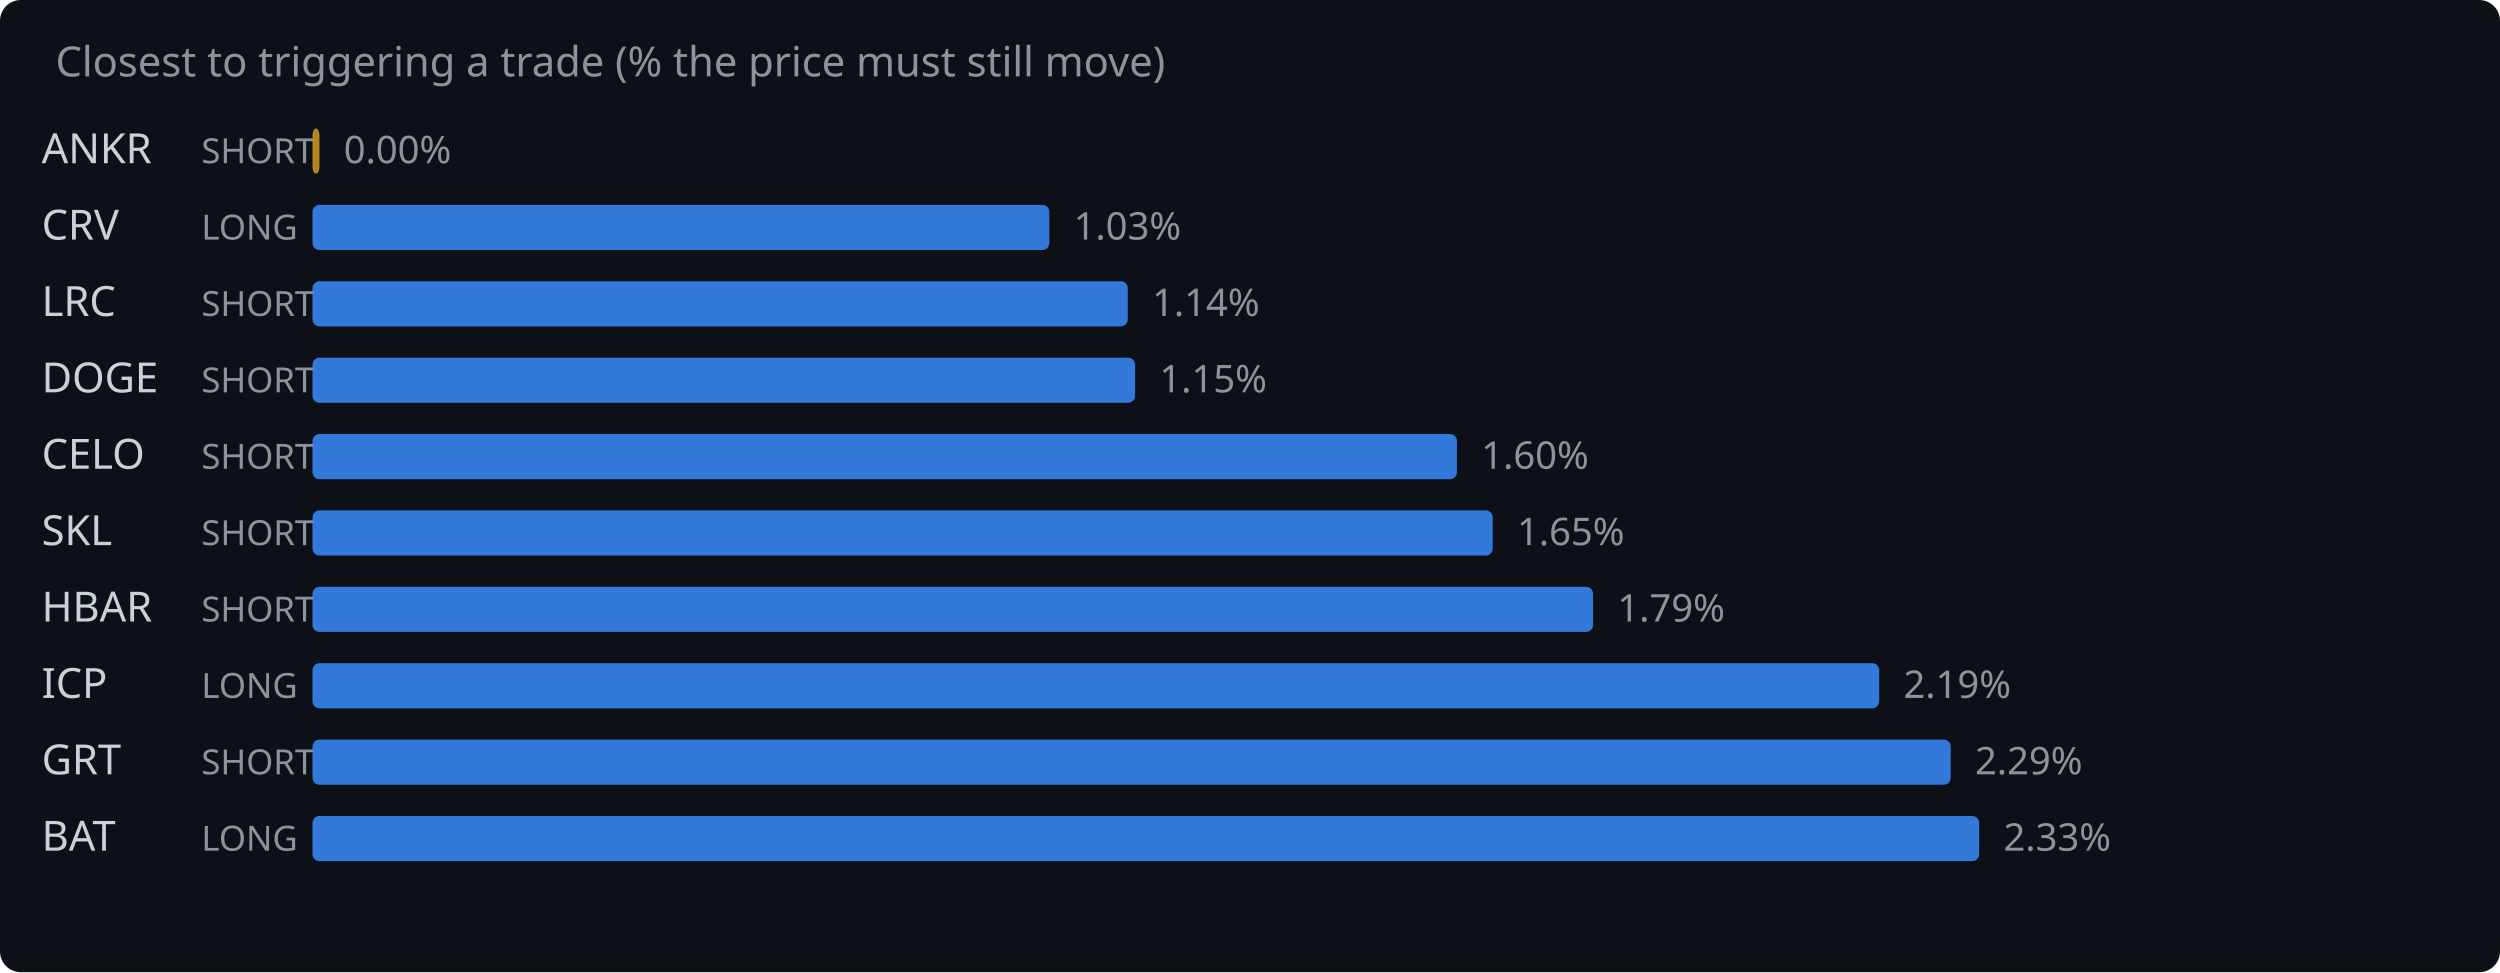
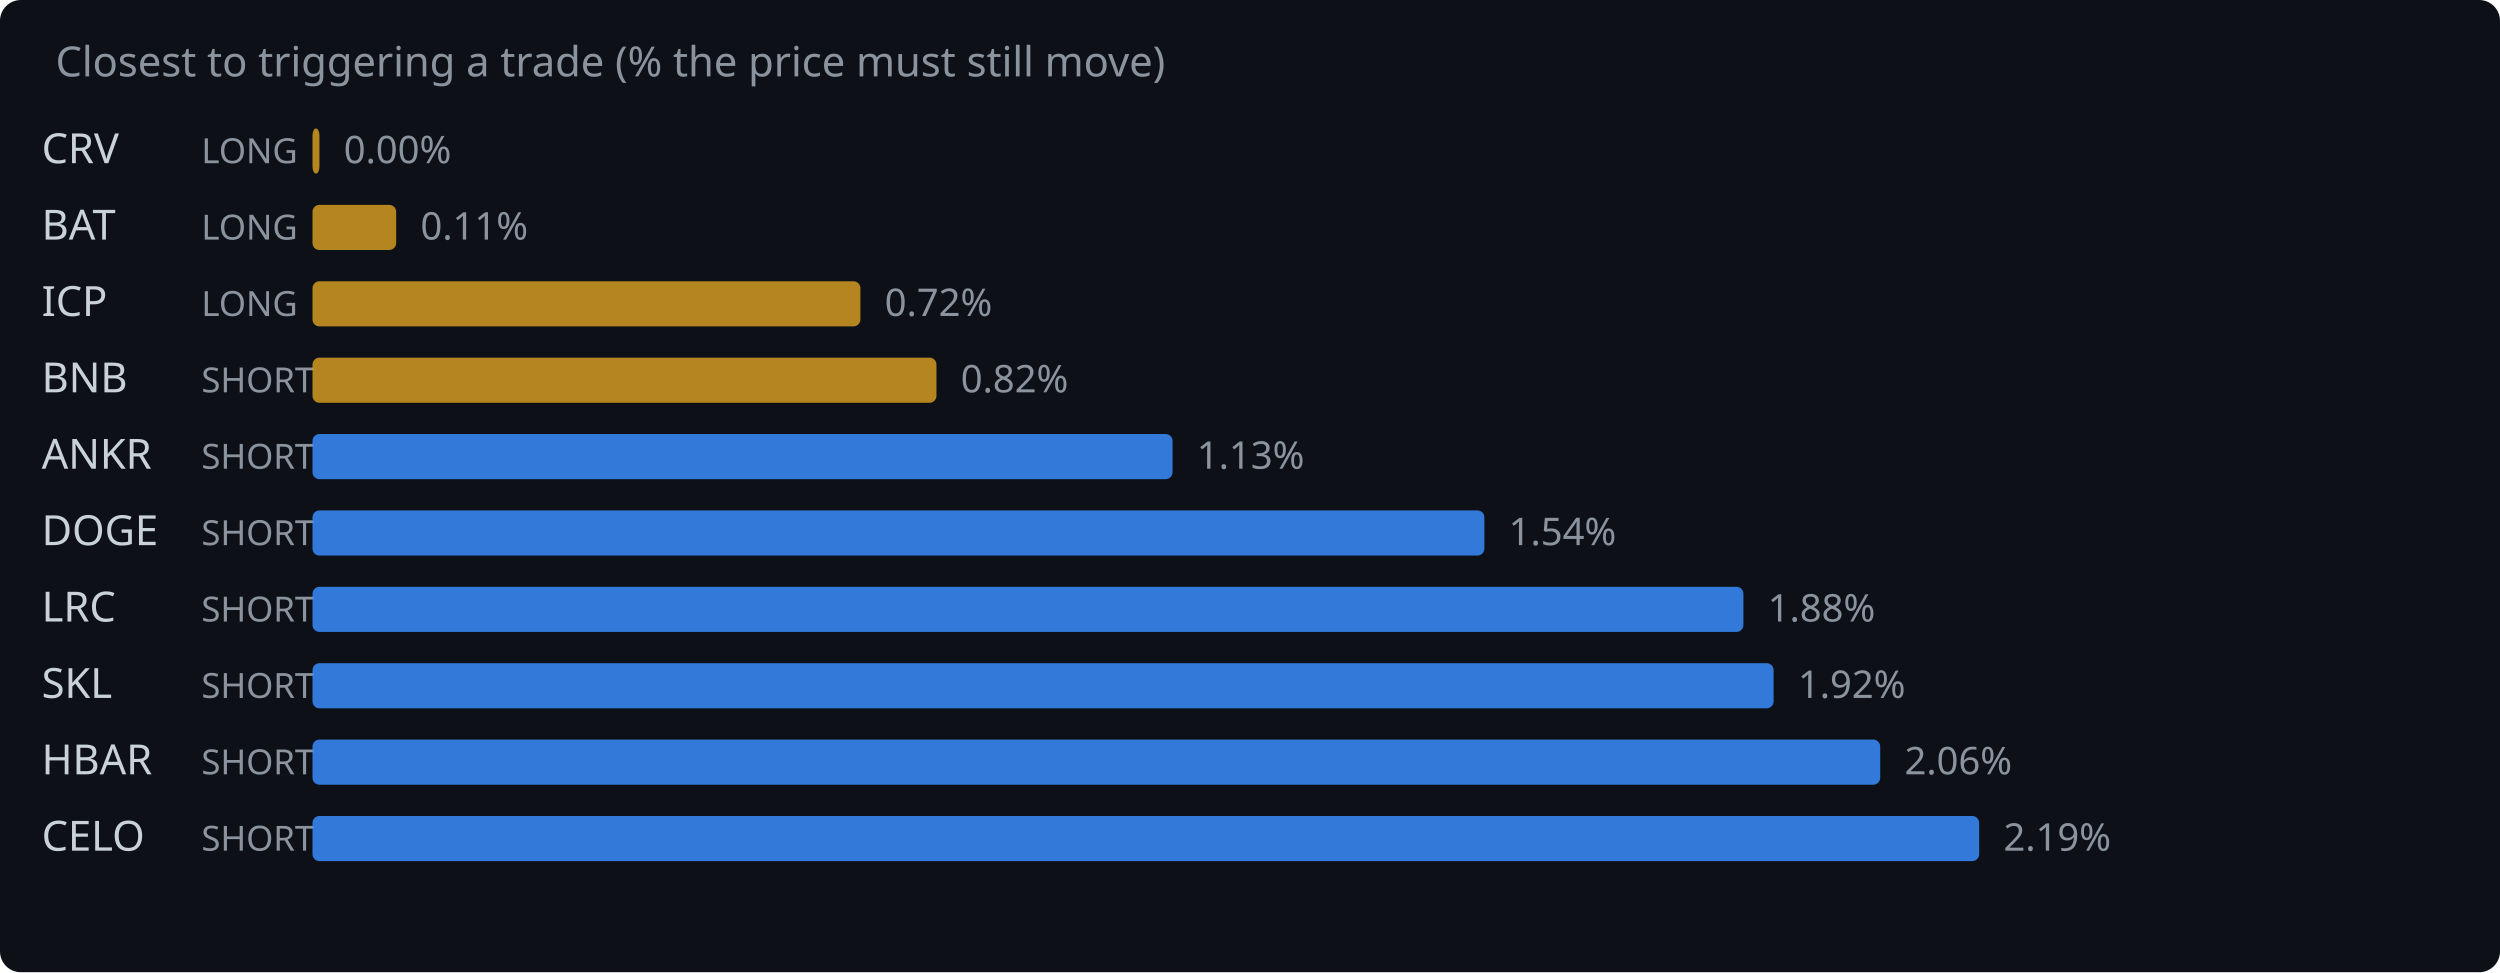
<svg xmlns="http://www.w3.org/2000/svg" width="720" height="280" viewBox="0 0 720 280">
  <rect width="720" height="280" fill="#0d1117" rx="6" />
  <text x="16" y="22" fill="#8b949e" font-family="system-ui,sans-serif" font-size="12">Closest to triggering a trade (% the price must still move)</text>
-   <text x="12" y="47" fill="#c9d1d9" font-family="system-ui,sans-serif" font-size="12">ANKR</text>
-   <text x="58" y="47" fill="#8b949e" font-family="system-ui,sans-serif" font-size="10">SHORT</text>
+   <text x="12" y="47" fill="#c9d1d9" font-family="system-ui,sans-serif" font-size="12">CRV</text>
+   <text x="58" y="47" fill="#8b949e" font-family="system-ui,sans-serif" font-size="10">LONG</text>
  <rect x="90" y="37" width="2.0" height="13" rx="2" fill="#d29922" opacity="0.85" />
  <text x="99.0" y="47" fill="#8b949e" font-family="system-ui,sans-serif" font-size="11">0.00%</text>
-   <text x="12" y="69" fill="#c9d1d9" font-family="system-ui,sans-serif" font-size="12">CRV</text>
+   <text x="12" y="69" fill="#c9d1d9" font-family="system-ui,sans-serif" font-size="12">BAT</text>
  <text x="58" y="69" fill="#8b949e" font-family="system-ui,sans-serif" font-size="10">LONG</text>
-   <rect x="90" y="59" width="212.2" height="13" rx="2" fill="#388bfd" opacity="0.85" />
-   <text x="309.2" y="69" fill="#8b949e" font-family="system-ui,sans-serif" font-size="11">1.03%</text>
-   <text x="12" y="91" fill="#c9d1d9" font-family="system-ui,sans-serif" font-size="12">LRC</text>
-   <text x="58" y="91" fill="#8b949e" font-family="system-ui,sans-serif" font-size="10">SHORT</text>
-   <rect x="90" y="81" width="234.8" height="13" rx="2" fill="#388bfd" opacity="0.85" />
-   <text x="331.8" y="91" fill="#8b949e" font-family="system-ui,sans-serif" font-size="11">1.14%</text>
-   <text x="12" y="113" fill="#c9d1d9" font-family="system-ui,sans-serif" font-size="12">DOGE</text>
+   <rect x="90" y="59" width="24.1" height="13" rx="2" fill="#d29922" opacity="0.85" />
+   <text x="121.1" y="69" fill="#8b949e" font-family="system-ui,sans-serif" font-size="11">0.11%</text>
+   <text x="12" y="91" fill="#c9d1d9" font-family="system-ui,sans-serif" font-size="12">ICP</text>
+   <text x="58" y="91" fill="#8b949e" font-family="system-ui,sans-serif" font-size="10">LONG</text>
+   <rect x="90" y="81" width="157.8" height="13" rx="2" fill="#d29922" opacity="0.85" />
+   <text x="254.8" y="91" fill="#8b949e" font-family="system-ui,sans-serif" font-size="11">0.72%</text>
+   <text x="12" y="113" fill="#c9d1d9" font-family="system-ui,sans-serif" font-size="12">BNB</text>
  <text x="58" y="113" fill="#8b949e" font-family="system-ui,sans-serif" font-size="10">SHORT</text>
-   <rect x="90" y="103" width="236.9" height="13" rx="2" fill="#388bfd" opacity="0.85" />
-   <text x="333.9" y="113" fill="#8b949e" font-family="system-ui,sans-serif" font-size="11">1.15%</text>
-   <text x="12" y="135" fill="#c9d1d9" font-family="system-ui,sans-serif" font-size="12">CELO</text>
+   <rect x="90" y="103" width="179.7" height="13" rx="2" fill="#d29922" opacity="0.85" />
+   <text x="276.7" y="113" fill="#8b949e" font-family="system-ui,sans-serif" font-size="11">0.82%</text>
+   <text x="12" y="135" fill="#c9d1d9" font-family="system-ui,sans-serif" font-size="12">ANKR</text>
  <text x="58" y="135" fill="#8b949e" font-family="system-ui,sans-serif" font-size="10">SHORT</text>
-   <rect x="90" y="125" width="329.6" height="13" rx="2" fill="#388bfd" opacity="0.85" />
-   <text x="426.6" y="135" fill="#8b949e" font-family="system-ui,sans-serif" font-size="11">1.60%</text>
-   <text x="12" y="157" fill="#c9d1d9" font-family="system-ui,sans-serif" font-size="12">SKL</text>
+   <rect x="90" y="125" width="247.7" height="13" rx="2" fill="#388bfd" opacity="0.85" />
+   <text x="344.7" y="135" fill="#8b949e" font-family="system-ui,sans-serif" font-size="11">1.13%</text>
+   <text x="12" y="157" fill="#c9d1d9" font-family="system-ui,sans-serif" font-size="12">DOGE</text>
  <text x="58" y="157" fill="#8b949e" font-family="system-ui,sans-serif" font-size="10">SHORT</text>
-   <rect x="90" y="147" width="339.9" height="13" rx="2" fill="#388bfd" opacity="0.85" />
-   <text x="436.9" y="157" fill="#8b949e" font-family="system-ui,sans-serif" font-size="11">1.65%</text>
-   <text x="12" y="179" fill="#c9d1d9" font-family="system-ui,sans-serif" font-size="12">HBAR</text>
+   <rect x="90" y="147" width="337.5" height="13" rx="2" fill="#388bfd" opacity="0.85" />
+   <text x="434.5" y="157" fill="#8b949e" font-family="system-ui,sans-serif" font-size="11">1.54%</text>
+   <text x="12" y="179" fill="#c9d1d9" font-family="system-ui,sans-serif" font-size="12">LRC</text>
  <text x="58" y="179" fill="#8b949e" font-family="system-ui,sans-serif" font-size="10">SHORT</text>
-   <rect x="90" y="169" width="368.8" height="13" rx="2" fill="#388bfd" opacity="0.85" />
-   <text x="465.8" y="179" fill="#8b949e" font-family="system-ui,sans-serif" font-size="11">1.79%</text>
-   <text x="12" y="201" fill="#c9d1d9" font-family="system-ui,sans-serif" font-size="12">ICP</text>
-   <text x="58" y="201" fill="#8b949e" font-family="system-ui,sans-serif" font-size="10">LONG</text>
-   <rect x="90" y="191" width="451.2" height="13" rx="2" fill="#388bfd" opacity="0.85" />
-   <text x="548.2" y="201" fill="#8b949e" font-family="system-ui,sans-serif" font-size="11">2.19%</text>
-   <text x="12" y="223" fill="#c9d1d9" font-family="system-ui,sans-serif" font-size="12">GRT</text>
+   <rect x="90" y="169" width="412.1" height="13" rx="2" fill="#388bfd" opacity="0.85" />
+   <text x="509.1" y="179" fill="#8b949e" font-family="system-ui,sans-serif" font-size="11">1.88%</text>
+   <text x="12" y="201" fill="#c9d1d9" font-family="system-ui,sans-serif" font-size="12">SKL</text>
+   <text x="58" y="201" fill="#8b949e" font-family="system-ui,sans-serif" font-size="10">SHORT</text>
+   <rect x="90" y="191" width="420.8" height="13" rx="2" fill="#388bfd" opacity="0.85" />
+   <text x="517.8" y="201" fill="#8b949e" font-family="system-ui,sans-serif" font-size="11">1.92%</text>
+   <text x="12" y="223" fill="#c9d1d9" font-family="system-ui,sans-serif" font-size="12">HBAR</text>
  <text x="58" y="223" fill="#8b949e" font-family="system-ui,sans-serif" font-size="10">SHORT</text>
-   <rect x="90" y="213" width="471.8" height="13" rx="2" fill="#388bfd" opacity="0.85" />
-   <text x="568.8" y="223" fill="#8b949e" font-family="system-ui,sans-serif" font-size="11">2.29%</text>
-   <text x="12" y="245" fill="#c9d1d9" font-family="system-ui,sans-serif" font-size="12">BAT</text>
-   <text x="58" y="245" fill="#8b949e" font-family="system-ui,sans-serif" font-size="10">LONG</text>
+   <rect x="90" y="213" width="451.5" height="13" rx="2" fill="#388bfd" opacity="0.85" />
+   <text x="548.5" y="223" fill="#8b949e" font-family="system-ui,sans-serif" font-size="11">2.06%</text>
+   <text x="12" y="245" fill="#c9d1d9" font-family="system-ui,sans-serif" font-size="12">CELO</text>
+   <text x="58" y="245" fill="#8b949e" font-family="system-ui,sans-serif" font-size="10">SHORT</text>
  <rect x="90" y="235" width="480.0" height="13" rx="2" fill="#388bfd" opacity="0.85" />
-   <text x="577.0" y="245" fill="#8b949e" font-family="system-ui,sans-serif" font-size="11">2.33%</text>
+   <text x="577.0" y="245" fill="#8b949e" font-family="system-ui,sans-serif" font-size="11">2.19%</text>
</svg>
